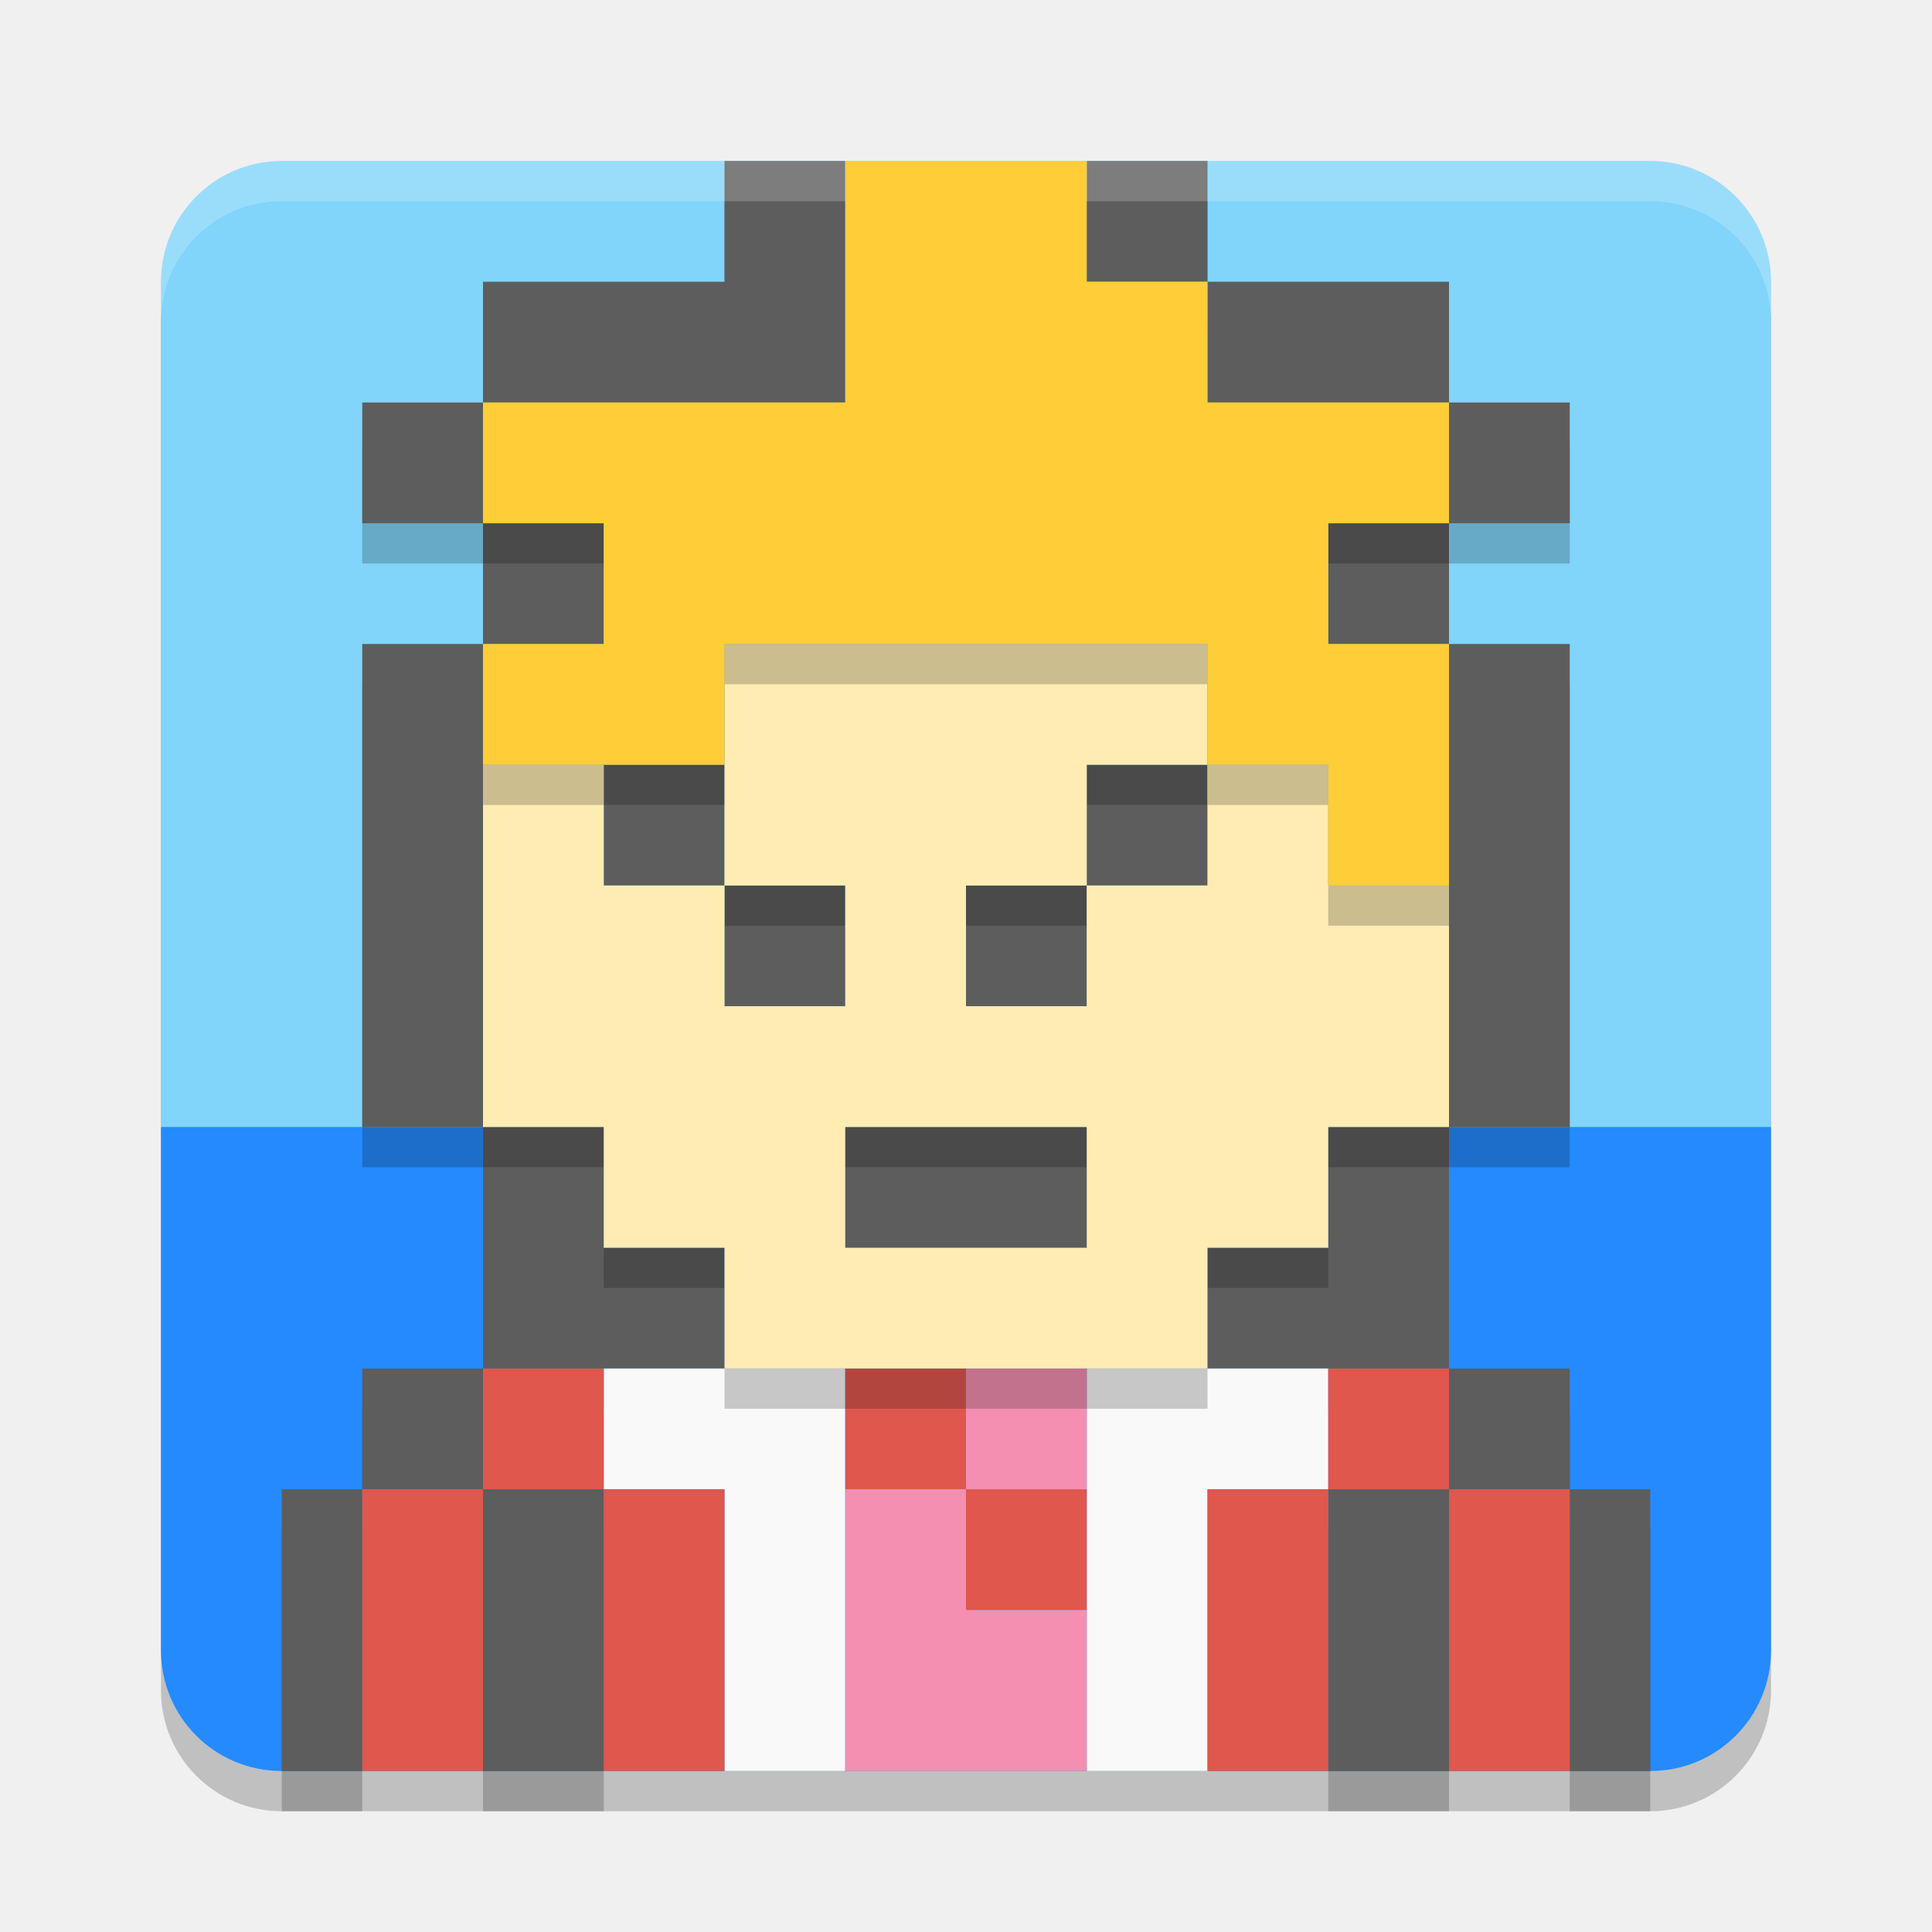
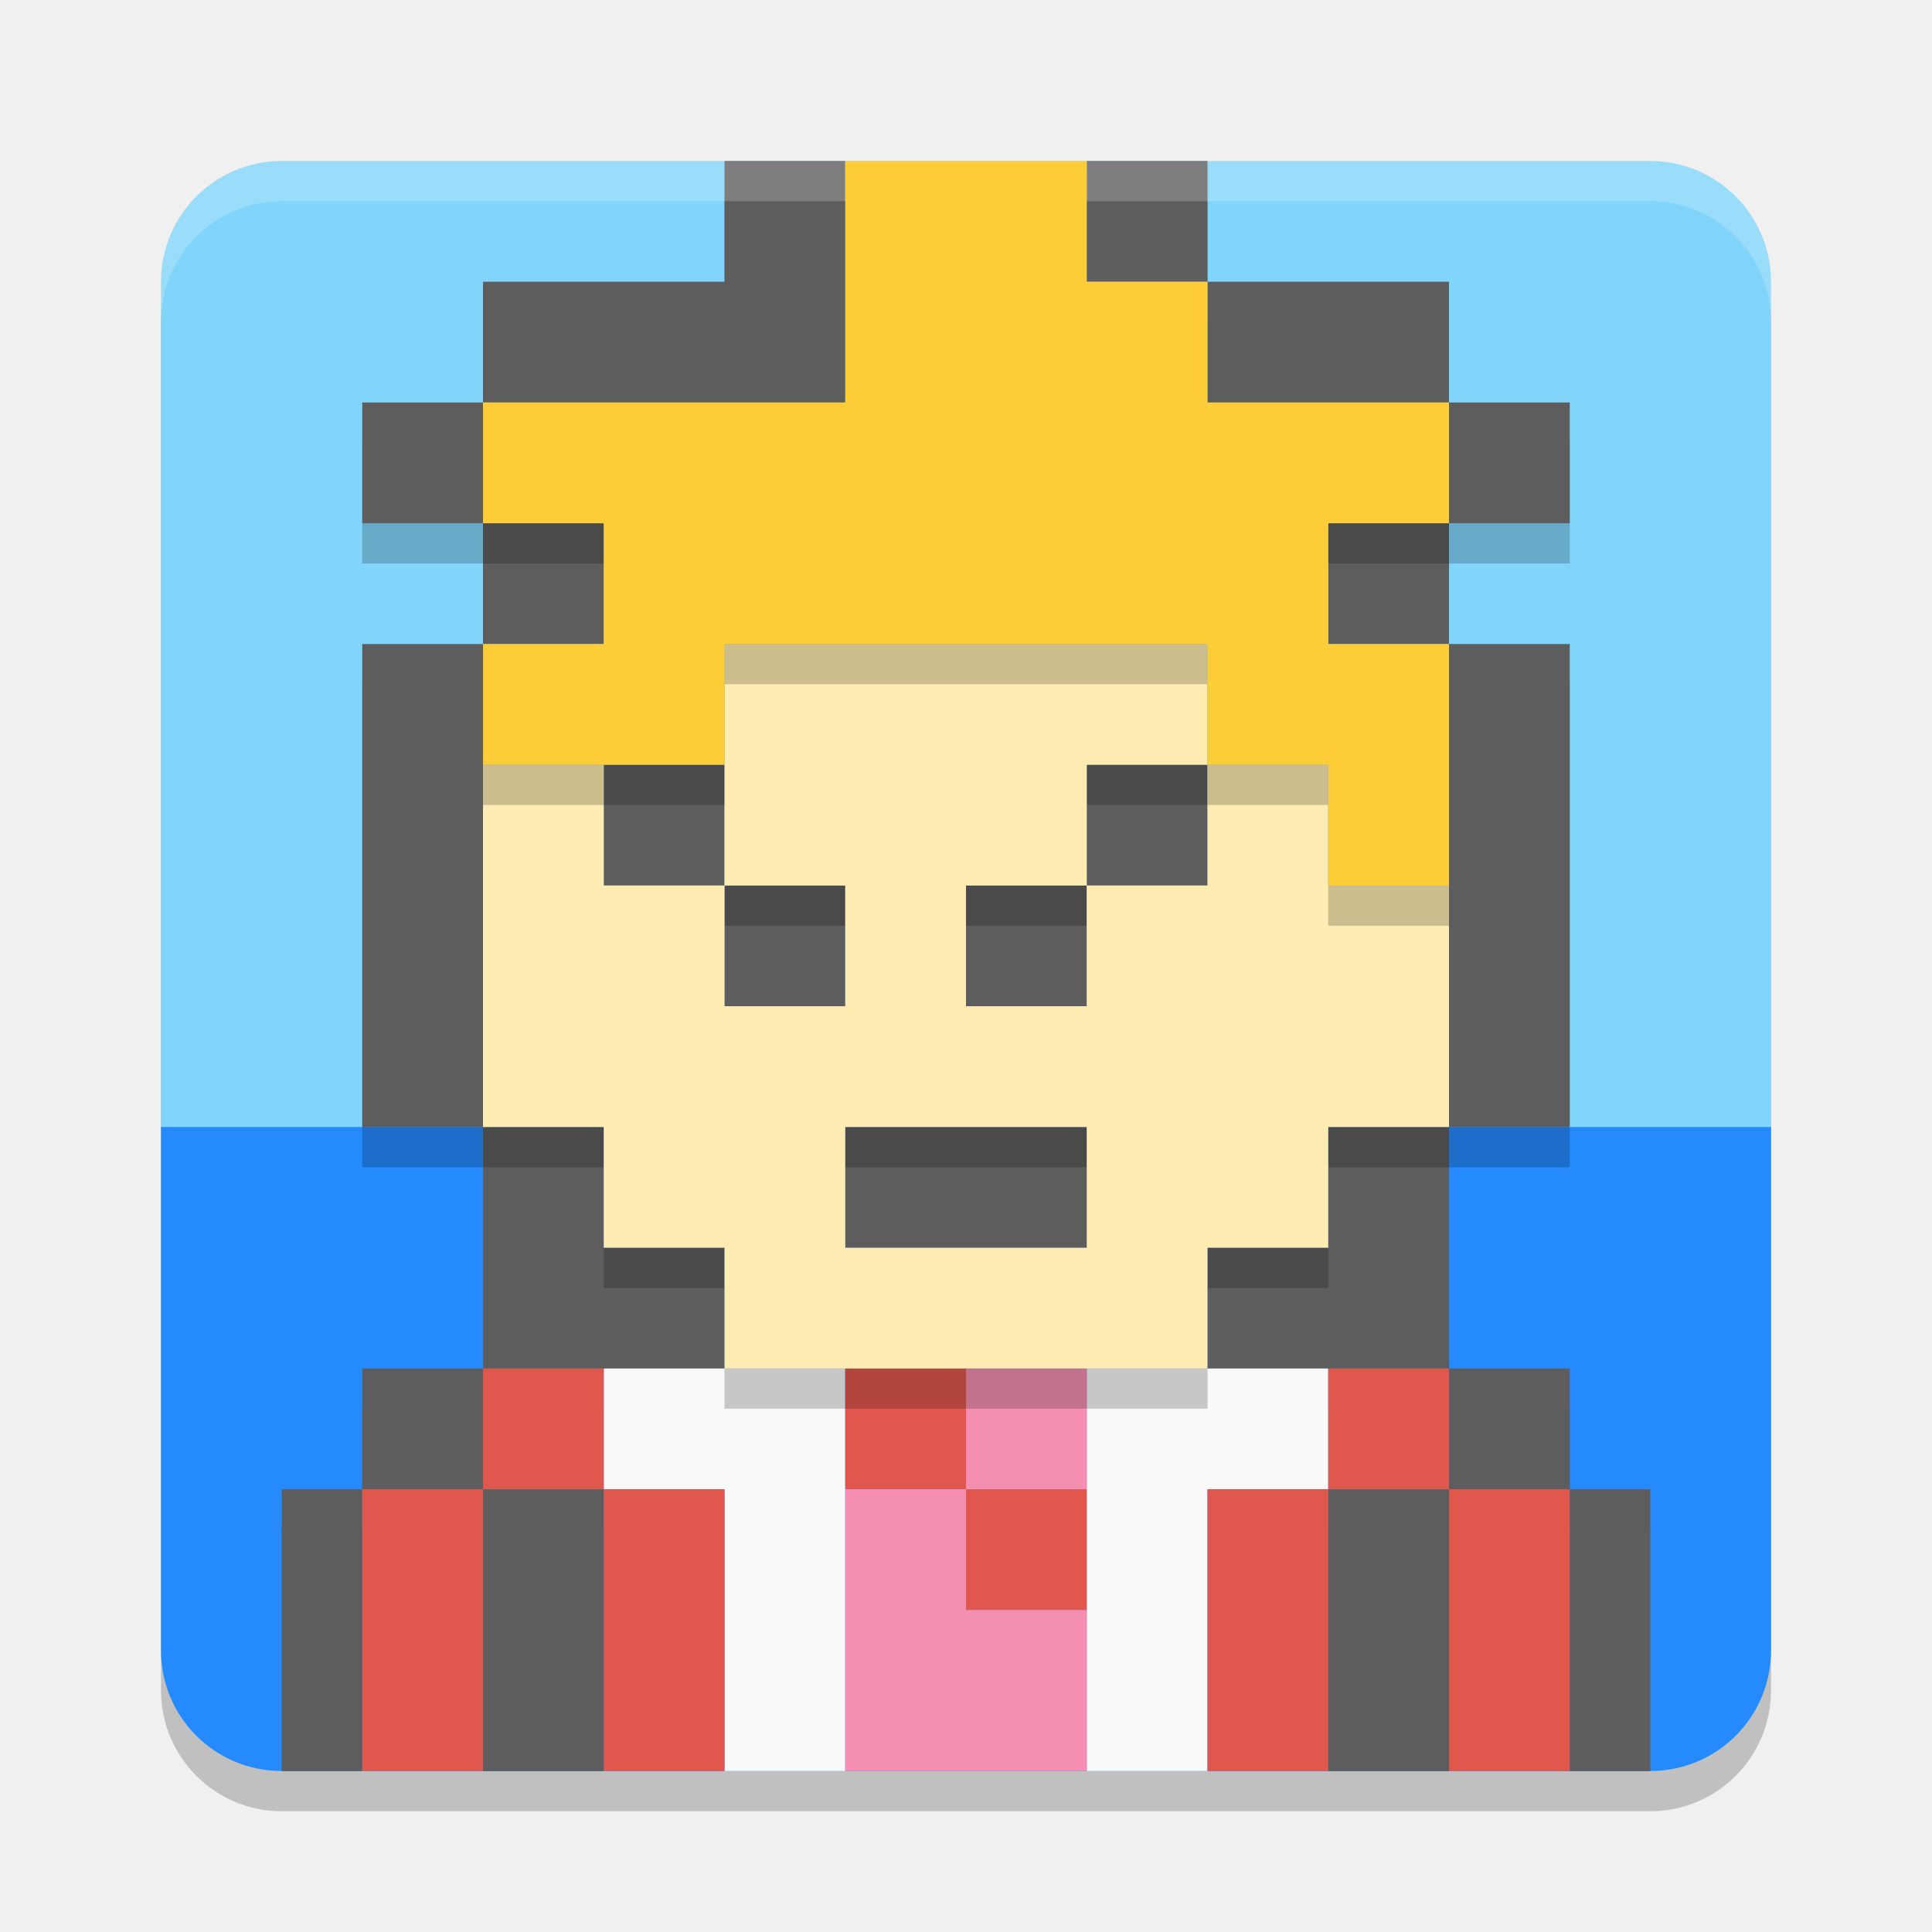
<svg xmlns="http://www.w3.org/2000/svg" width="48" height="48" version="1.1">
  <rect style="opacity:0.2" width="40" height="40" x="4" y="5" rx="3" ry="3" />
  <rect style="fill:#81d4fa" width="40" height="40" x="4" y="4" rx="3" ry="3" />
  <path style="fill:#248afd" d="M 44 28 L 4 28 L 4 41 C 4 42.662 5.338 44 7 44 L 41 44 C 42.662 44 44 42.662 44 41 L 44 28 z" />
-   <path style="opacity:0.2" d="m 18,5 v 3 h -3 -3 v 3 h 3 3 3 V 8 5 Z m -6,6 H 9 v 3 h 3 z m 0,3 v 3 h 3 v -3 z m 0,3 H 9 v 3 3 3 3 h 3 v -3 -3 -3 z m 0,12 v 3 3 h 3 3 v -3 h -3 v -3 z m 0,6 H 9 v 3 h 3 z m 0,3 v 3 4 h 3 V 41 38 Z M 9,38 H 7 v 7 H 9 Z M 27,5 v 3 h 3 V 5 Z m 3,3 v 3 h 3 3 V 8 h -3 z m 6,3 v 3 h 3 v -3 z m 0,3 h -3 v 3 h 3 z m 0,3 v 3 3 3 3 h 3 v -3 -3 -3 -3 z m 0,12 h -3 v 3 h -3 v 3 h 3 3 v -3 z m 0,6 v 3 h 3 v -3 z m 3,3 v 7 h 2 v -7 z m -3,0 h -3 v 3 4 h 3 V 41 Z M 15,20 v 3 h 3 v -3 z m 3,3 v 3 h 3 v -3 z m 9,-3 v 3 h 3 v -3 z m 0,3 h -3 v 3 h 3 z m -6,6 v 3 h 3 3 v -3 h -3 z" />
-   <path style="fill:#5d5d5d" d="m 18,4 v 3 h -3 -3 v 3 h 3 3 3 V 7 4 Z m -6,6 H 9 v 3 h 3 z m 0,3 v 3 h 3 v -3 z m 0,3 H 9 v 3 3 3 3 h 3 v -3 -3 -3 z m 0,12 v 3 3 h 3 3 v -3 h -3 v -3 z m 0,6 H 9 v 3 h 3 z m 0,3 v 3 4 h 3 V 40 37 Z M 9,37 H 7 v 7 H 9 Z M 27,4 v 3 h 3 V 4 Z m 3,3 v 3 h 3 3 V 7 h -3 z m 6,3 v 3 h 3 v -3 z m 0,3 h -3 v 3 h 3 z m 0,3 v 3 3 3 3 h 3 v -3 -3 -3 -3 z m 0,12 h -3 v 3 h -3 v 3 h 3 3 v -3 z m 0,6 v 3 h 3 v -3 z m 3,3 v 7 h 2 v -7 z m -3,0 h -3 v 3 4 h 3 V 40 Z M 15,19 v 3 h 3 v -3 z m 3,3 v 3 h 3 v -3 z m 9,-3 v 3 h 3 v -3 z m 0,3 h -3 v 3 h 3 z m -6,6 v 3 h 3 3 v -3 h -3 z" />
-   <path style="fill:#f9f9f9" d="m 15,34 v 3 h 3 v 3 4 h 3 v -4 -3 -3 h -3 z m 12,0 v 3 3 4 h 3 v -4 -3 h 3 v -3 h -3 z" />
+   <path style="opacity:0.2" d="M 18,5 V 8 H 12 V 11 H 21 V 5 Z M 12,11 H 9 V 14 H 12 Z M 12,14 V 17 H 15 V 14 Z M 12,17 H 9 V 29 H 12 Z M 12,29 V 35 H 18 V 32 H 15 V 29 Z M 12,35 H 9 V 38 H 12 Z M 12,38 V 44 H 15 V 38 Z M 9,38 H 7 V 44 H 9 Z M 27,5 V 8 H 30 V 5 Z M 30,8 V 11 H 36 V 8 Z M 36,11 V 14 H 39 V 11 Z M 36,14 H 33 V 17 H 36 Z M 36,17 V 29 H 39 V 17 Z M 36,29 H 33 V 32 H 30 V 35 H 36 Z M 36,35 V 38 H 39 V 35 Z M 39,38 V 44 H 41 V 38 Z M 36,38 H 33 V 44 H 36 Z M 15,20 V 23 H 18 V 20 Z M 18,23 V 26 H 21 V 23 Z M 27,20 V 23 H 30 V 20 Z M 27,23 H 24 V 26 H 27 Z M 21,29 V 32 H 27 V 29 Z" />
+   <path style="fill:#5d5d5d" d="M 18,4 V 7 H 12 V 10 H 21 V 4 Z M 12,10 H 9 V 13 H 12 Z M 12,13 V 16 H 15 V 13 Z M 12,16 H 9 V 28 H 12 Z M 12,28 V 34 H 18 V 31 H 15 V 28 Z M 12,34 H 9 V 37 H 12 Z M 12,37 V 44 H 15 V 37 Z M 9,37 H 7 V 44 H 9 Z M 27,4 V 7 H 30 V 4 Z M 30,7 V 10 H 36 V 7 Z M 36,10 V 13 H 39 V 10 Z M 36,13 H 33 V 16 H 36 Z M 36,16 V 28 H 39 V 16 Z M 36,28 H 33 V 31 H 30 V 34 H 36 Z M 36,34 V 37 H 39 V 34 Z M 39,37 V 44 H 41 V 37 Z M 36,37 H 33 V 44 H 36 Z M 15,19 V 22 H 18 V 19 Z M 18,22 V 25 H 21 V 22 Z M 27,19 V 22 H 30 V 19 Z M 27,22 H 24 V 25 H 27 Z M 21,28 V 31 H 27 V 28 Z" />
+   <path style="fill:#f9f9f9" d="M 15,34 V 37 H 18 V 44 H 21 V 34 Z M 27,34 V 44 H 30 V 37 H 33 V 34 Z" />
  <path style="opacity:0.2;fill:#ffffff" d="M 7,4 C 5.338,4 4,5.338 4,7 V 8 C 4,6.338 5.338,5 7,5 h 34 c 1.662,0 3,1.338 3,3 V 7 C 44,5.338 42.662,4 41,4 Z" />
-   <path style="fill:#df574d" d="m 12,34 v 3 h 3 v -3 z m 3,3 v 3 4 h 3 v -4 -3 z m -3,0 H 9 v 3 4 h 3 v -4 z m 21,-3 v 3 h 3 v -3 z m 3,3 v 3 4 h 3 v -4 -3 z m -3,0 h -3 v 3 4 h 3 v -4 z" />
+   <path style="fill:#df574d" d="M 12,34 V 37 H 15 V 34 Z M 15,37 V 44 H 18 V 37 Z M 12,37 H 9 V 44 H 12 Z M 33,34 V 37 H 36 V 34 Z M 36,37 V 44 H 39 V 37 Z M 33,37 H 30 V 44 H 33 Z" />
  <path style="fill:#df574d" d="m 21,34 v 3 h 3 v -3 z m 3,3 v 3 h 3 v -3 z" />
-   <path style="fill:#f48fb1" d="m 24,34 v 3 h 3 v -3 z m 0,3 h -3 v 3 4 h 3 3 v -4 h -3 z" />
-   <path style="opacity:0.2" d="m 18,17 v 3 3 h 3 v 3 h -3 v -3 h -3 v -3 h -3 v 3 3 3 h 3 v 3 h 3 v 3 h 3 3 3 3 v -3 h 3 v -3 h 3 v -3 -3 h -3 v -3 h -3 v 3 h -3 v 3 h -3 v -3 h 3 v -3 h 3 v -3 h -3 -3 -3 z m 3,12 h 3 3 v 3 h -3 -3 z" />
-   <path style="fill:#ffecb3" d="m 18,16 v 3 3 h 3 v 3 h -3 v -3 h -3 v -3 h -3 v 3 3 3 h 3 v 3 h 3 v 3 h 3 3 3 3 v -3 h 3 v -3 h 3 v -3 -3 h -3 v -3 h -3 v 3 h -3 v 3 h -3 v -3 h 3 v -3 h 3 v -3 h -3 -3 -3 z m 3,12 h 3 3 v 3 h -3 -3 z" />
-   <path style="opacity:0.2" d="m 21,5 v 3 3 h -3 -3 -3 v 3 h 3 v 3 h -3 v 3 h 3 3 v -3 h 3 3 3 3 v 3 h 3 v 3 h 3 v -3 -3 h -3 v -3 h 3 V 11 H 33 30 V 8 H 27 V 5 h -3 z" />
+   <path style="fill:#f48fb1" d="M 24,34 V 37 H 27 V 34 Z M 24,37 H 21 V 44 H 27 V 40 H 24 Z" />
+   <path style="opacity:0.2" d="M 18,17 V 23 H 21 V 26 H 18 V 23 H 15 V 20 H 12 V 29 H 15 V 32 H 18 V 35 H 30 V 32 H 33 V 29 H 36 V 23 H 33 V 20 H 30 V 23 H 27 V 26 H 24 V 23 H 27 V 20 H 30 V 17 Z M 21,29 H 27 V 32 H 21 Z" />
+   <path style="fill:#ffecb3" d="M 18,16 V 19 22 H 21 V 25 H 18 V 22 H 15 V 19 H 12 V 28 H 15 V 31 H 18 V 34 H 30 V 31 H 33 V 28 H 36 V 22 H 33 V 19 H 30 V 22 H 27 V 25 H 24 V 22 H 27 V 19 H 30 V 16 Z M 21,28 H 27 V 31 H 21 Z" />
+   <path style="opacity:0.2" d="M 21,5 V 11 H 12 V 14 H 15 V 17 H 12 V 20 H 18 V 17 H 30 V 20 H 33 V 23 H 36 V 17 H 33 V 14 H 36 V 11 H 30 V 8 H 27 V 5 Z" />
  <path style="fill:#fecd38" d="m 21,4 v 3 3 h -3 -3 -3 v 3 h 3 v 3 h -3 v 3 h 3 3 v -3 h 3 3 3 3 v 3 h 3 v 3 h 3 v -3 -3 h -3 v -3 h 3 V 10 H 33 30 V 7 H 27 V 4 h -3 z" />
</svg>
